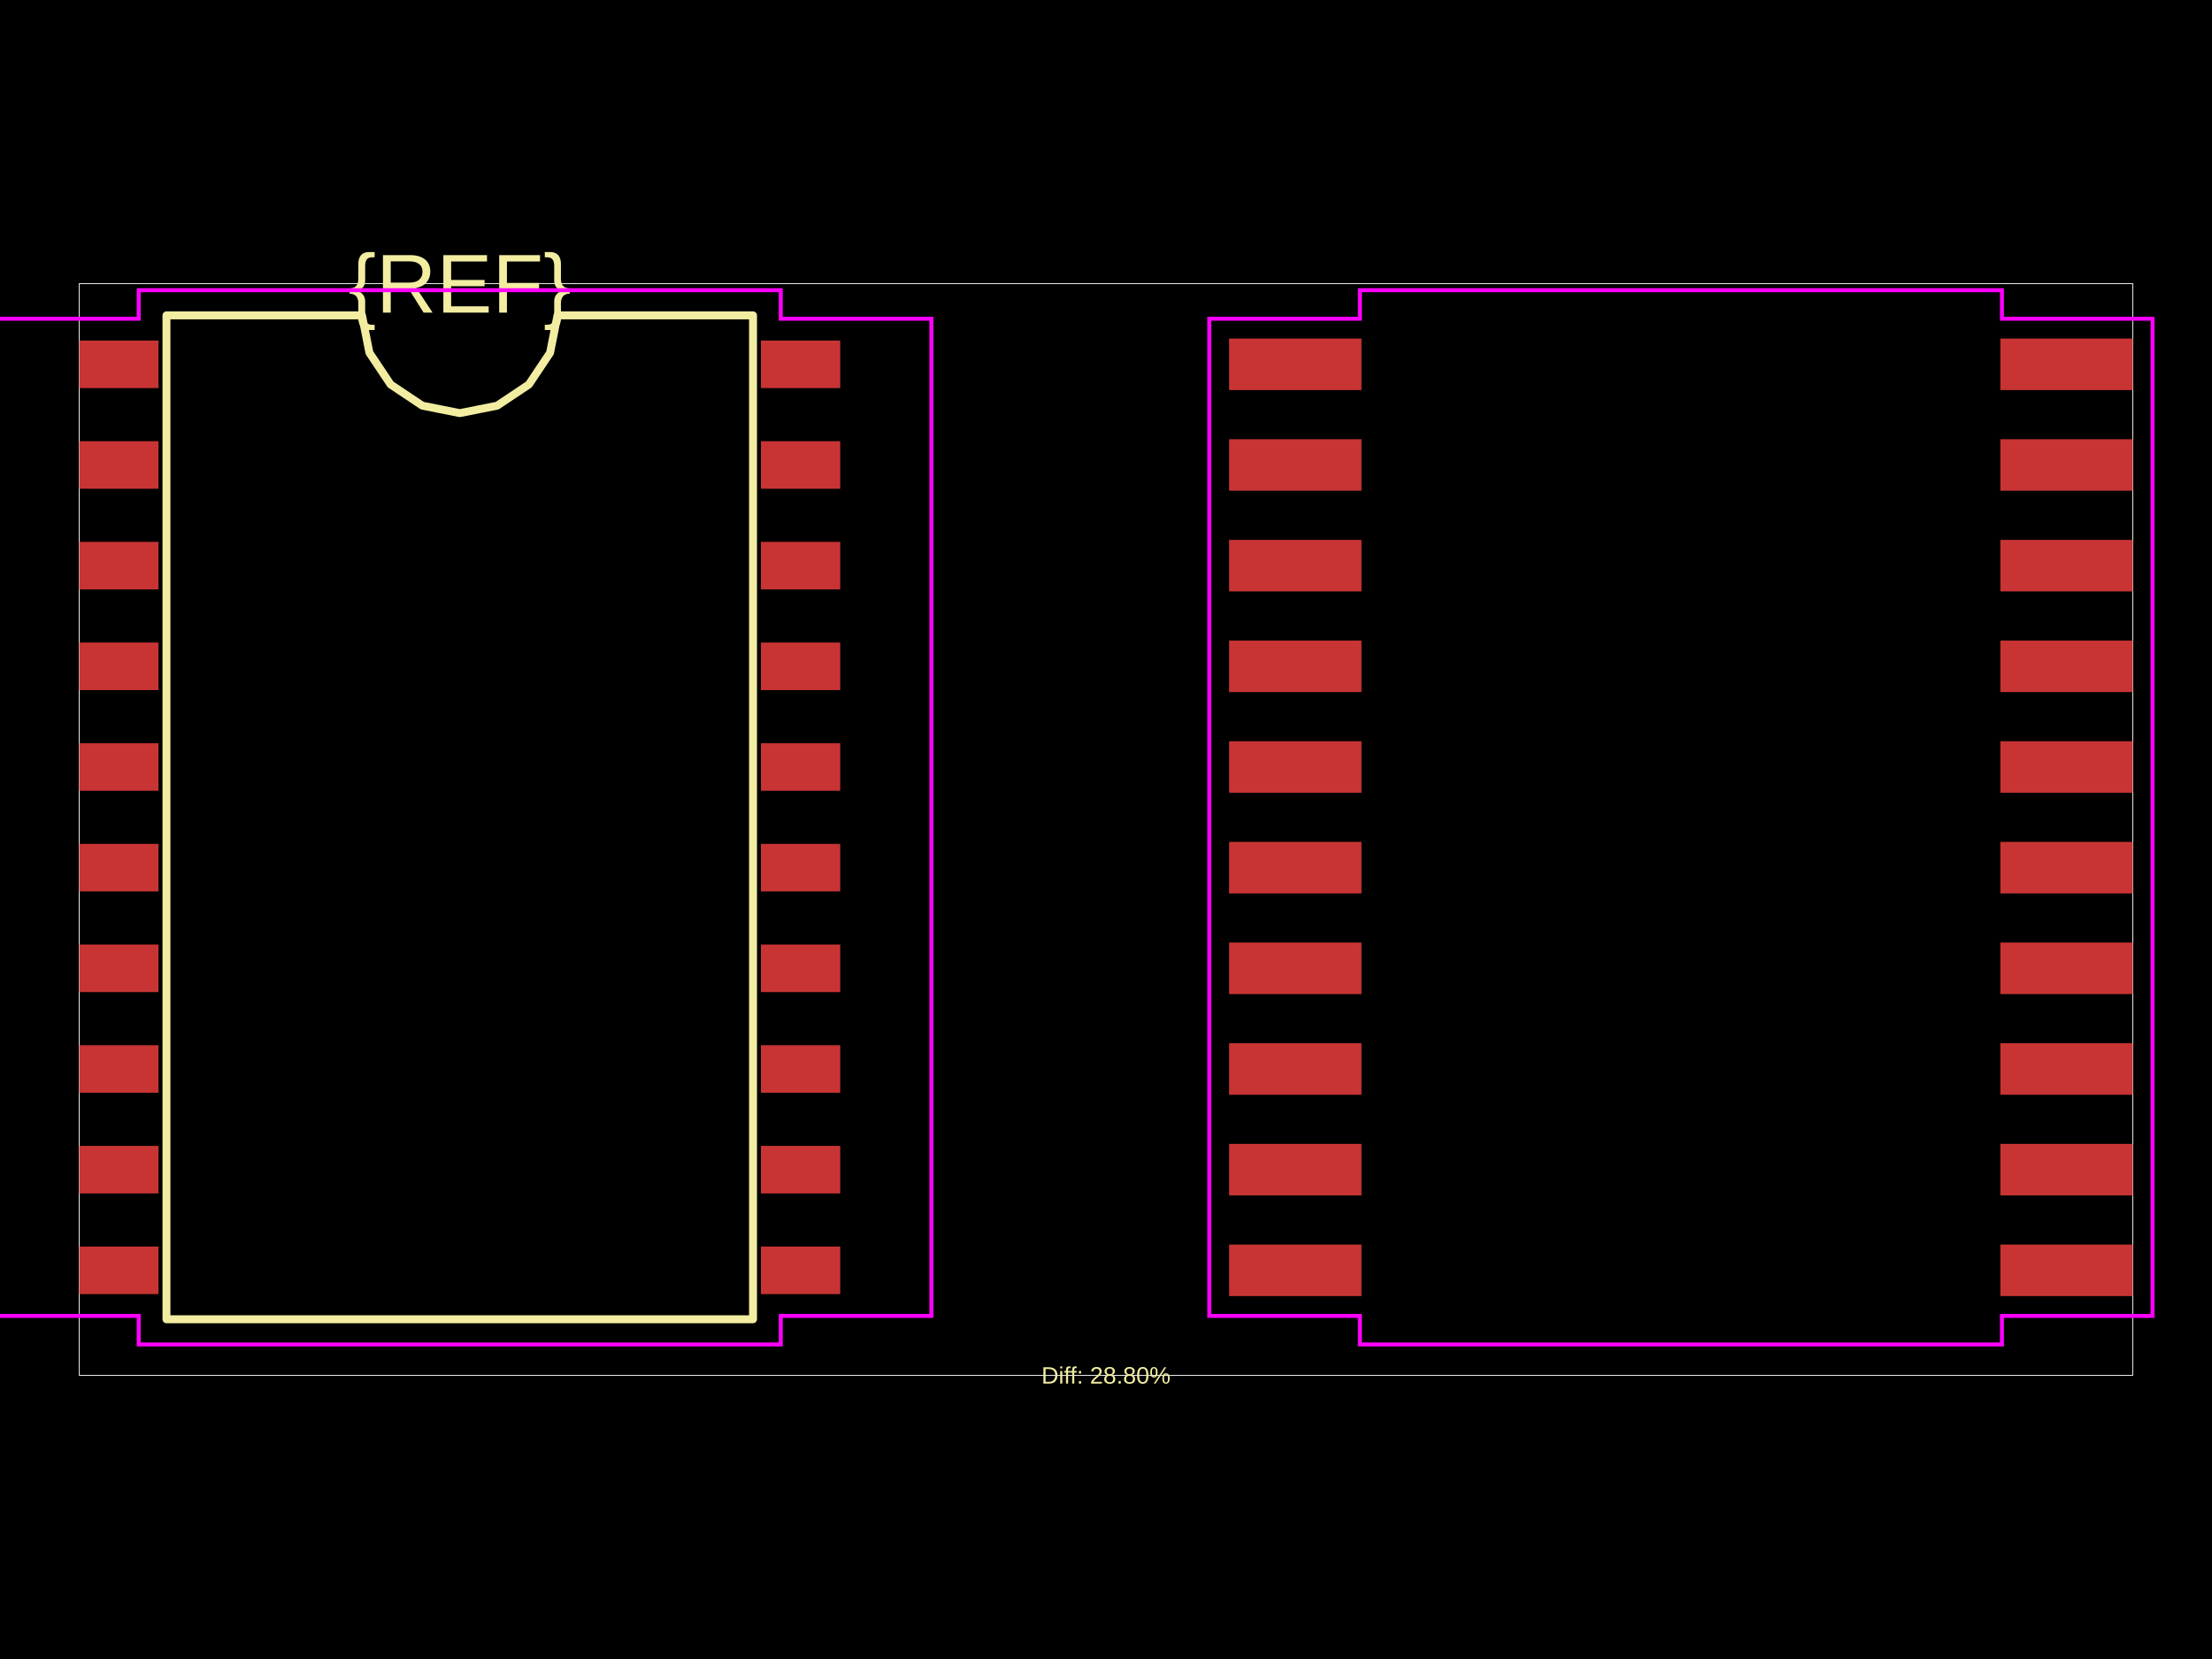
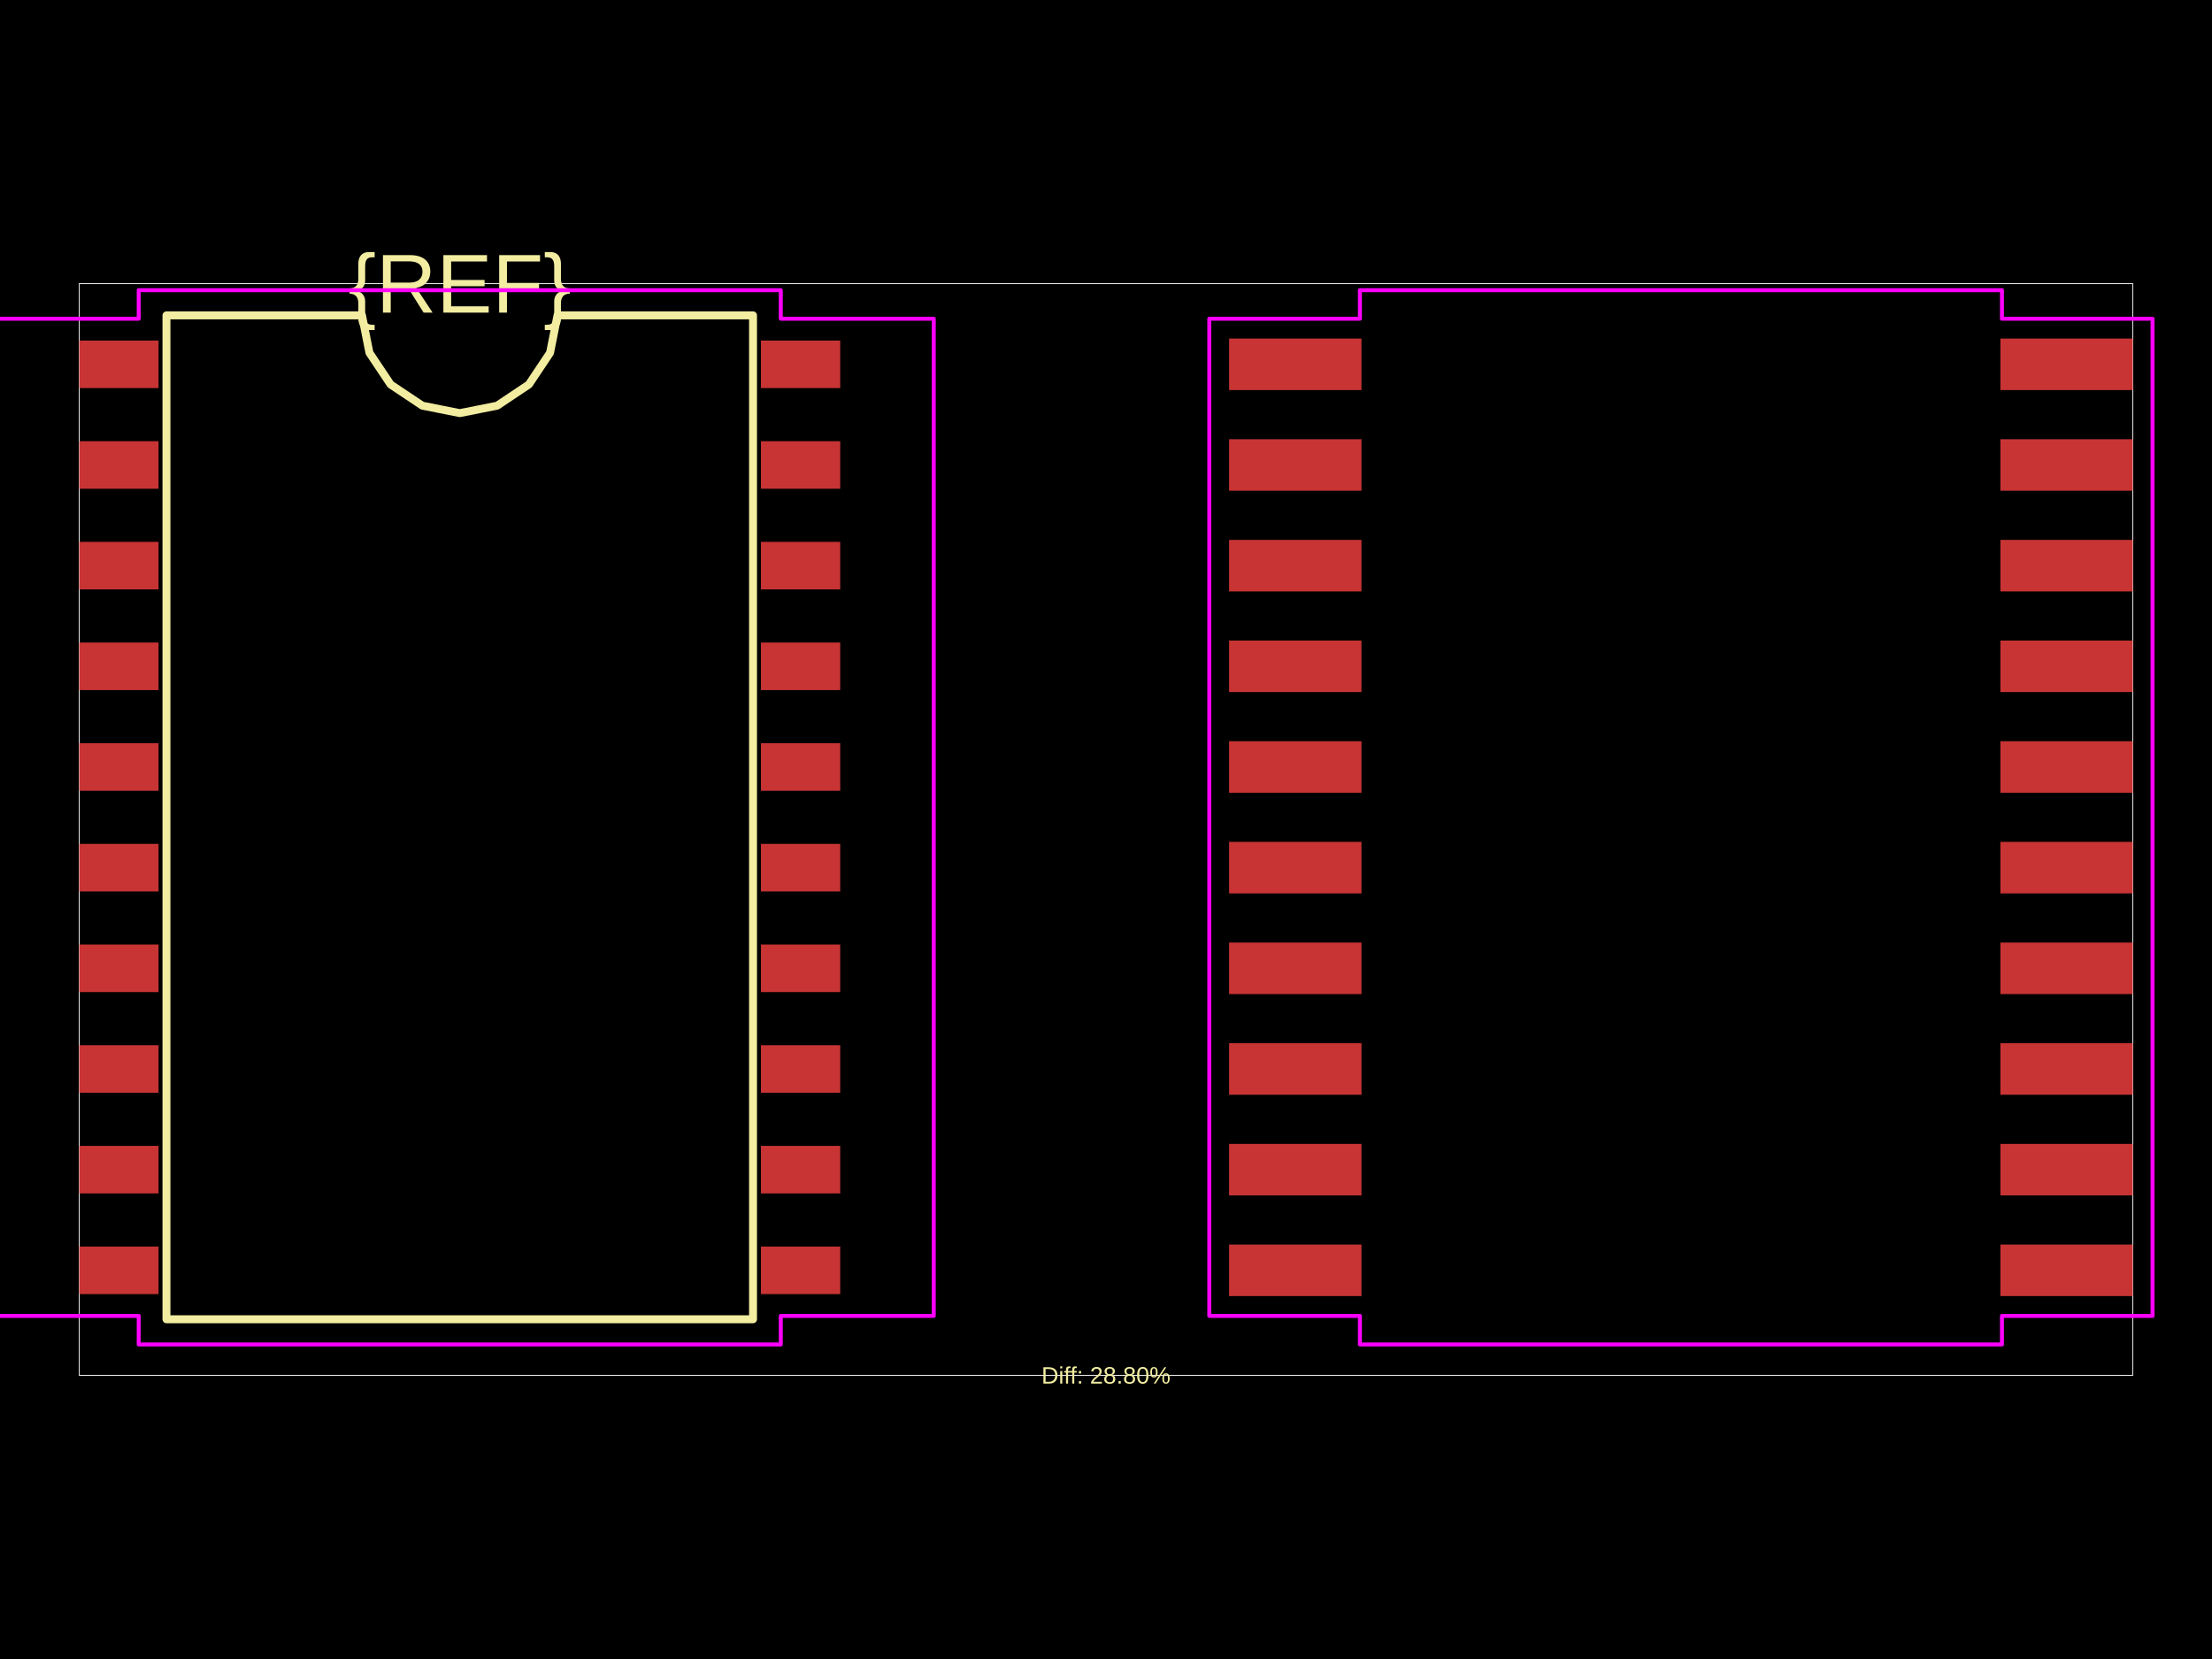
<svg xmlns="http://www.w3.org/2000/svg" width="800" height="600">
  <style />
  <rect class="boundary" x="0" y="0" fill="#000" width="800" height="600" data-type="pcb_background" data-pcb-layer="global" />
  <rect class="pcb-boundary" fill="none" stroke="#fff" stroke-width="0.3" x="28.668" y="102.587" width="742.665" height="394.825" data-type="pcb_boundary" data-pcb-layer="global" />
  <rect class="pcb-pad" fill="rgb(200, 52, 52)" x="28.668" y="123.157" width="28.668" height="17.201" data-type="pcb_smtpad" data-pcb-layer="top" />
  <rect class="pcb-pad" fill="rgb(200, 52, 52)" x="28.668" y="159.564" width="28.668" height="17.201" data-type="pcb_smtpad" data-pcb-layer="top" />
  <rect class="pcb-pad" fill="rgb(200, 52, 52)" x="28.668" y="195.972" width="28.668" height="17.201" data-type="pcb_smtpad" data-pcb-layer="top" />
  <rect class="pcb-pad" fill="rgb(200, 52, 52)" x="28.668" y="232.38" width="28.668" height="17.201" data-type="pcb_smtpad" data-pcb-layer="top" />
  <rect class="pcb-pad" fill="rgb(200, 52, 52)" x="28.668" y="268.788" width="28.668" height="17.201" data-type="pcb_smtpad" data-pcb-layer="top" />
  <rect class="pcb-pad" fill="rgb(200, 52, 52)" x="28.668" y="305.196" width="28.668" height="17.201" data-type="pcb_smtpad" data-pcb-layer="top" />
  <rect class="pcb-pad" fill="rgb(200, 52, 52)" x="28.668" y="341.604" width="28.668" height="17.201" data-type="pcb_smtpad" data-pcb-layer="top" />
  <rect class="pcb-pad" fill="rgb(200, 52, 52)" x="28.668" y="378.012" width="28.668" height="17.201" data-type="pcb_smtpad" data-pcb-layer="top" />
  <rect class="pcb-pad" fill="rgb(200, 52, 52)" x="28.668" y="414.42" width="28.668" height="17.201" data-type="pcb_smtpad" data-pcb-layer="top" />
  <rect class="pcb-pad" fill="rgb(200, 52, 52)" x="28.668" y="450.828" width="28.668" height="17.201" data-type="pcb_smtpad" data-pcb-layer="top" />
  <rect class="pcb-pad" fill="rgb(200, 52, 52)" x="275.209" y="450.828" width="28.668" height="17.201" data-type="pcb_smtpad" data-pcb-layer="top" />
  <rect class="pcb-pad" fill="rgb(200, 52, 52)" x="275.209" y="414.42" width="28.668" height="17.201" data-type="pcb_smtpad" data-pcb-layer="top" />
  <rect class="pcb-pad" fill="rgb(200, 52, 52)" x="275.209" y="378.012" width="28.668" height="17.201" data-type="pcb_smtpad" data-pcb-layer="top" />
  <rect class="pcb-pad" fill="rgb(200, 52, 52)" x="275.209" y="341.604" width="28.668" height="17.201" data-type="pcb_smtpad" data-pcb-layer="top" />
  <rect class="pcb-pad" fill="rgb(200, 52, 52)" x="275.209" y="305.196" width="28.668" height="17.201" data-type="pcb_smtpad" data-pcb-layer="top" />
  <rect class="pcb-pad" fill="rgb(200, 52, 52)" x="275.209" y="268.788" width="28.668" height="17.201" data-type="pcb_smtpad" data-pcb-layer="top" />
  <rect class="pcb-pad" fill="rgb(200, 52, 52)" x="275.209" y="232.38" width="28.668" height="17.201" data-type="pcb_smtpad" data-pcb-layer="top" />
  <rect class="pcb-pad" fill="rgb(200, 52, 52)" x="275.209" y="195.972" width="28.668" height="17.201" data-type="pcb_smtpad" data-pcb-layer="top" />
  <rect class="pcb-pad" fill="rgb(200, 52, 52)" x="275.209" y="159.564" width="28.668" height="17.201" data-type="pcb_smtpad" data-pcb-layer="top" />
  <rect class="pcb-pad" fill="rgb(200, 52, 52)" x="275.209" y="123.157" width="28.668" height="17.201" data-type="pcb_smtpad" data-pcb-layer="top" />
  <rect class="pcb-pad" fill="rgb(200, 52, 52)" x="444.521" y="122.44" width="47.875" height="18.634" data-type="pcb_smtpad" data-pcb-layer="top" />
  <rect class="pcb-pad" fill="rgb(200, 52, 52)" x="444.521" y="158.848" width="47.875" height="18.634" data-type="pcb_smtpad" data-pcb-layer="top" />
  <rect class="pcb-pad" fill="rgb(200, 52, 52)" x="444.521" y="195.256" width="47.875" height="18.634" data-type="pcb_smtpad" data-pcb-layer="top" />
  <rect class="pcb-pad" fill="rgb(200, 52, 52)" x="444.521" y="231.664" width="47.875" height="18.634" data-type="pcb_smtpad" data-pcb-layer="top" />
  <rect class="pcb-pad" fill="rgb(200, 52, 52)" x="444.521" y="268.071" width="47.875" height="18.634" data-type="pcb_smtpad" data-pcb-layer="top" />
  <rect class="pcb-pad" fill="rgb(200, 52, 52)" x="444.521" y="304.479" width="47.875" height="18.634" data-type="pcb_smtpad" data-pcb-layer="top" />
  <rect class="pcb-pad" fill="rgb(200, 52, 52)" x="444.521" y="340.887" width="47.875" height="18.634" data-type="pcb_smtpad" data-pcb-layer="top" />
  <rect class="pcb-pad" fill="rgb(200, 52, 52)" x="444.521" y="377.295" width="47.875" height="18.634" data-type="pcb_smtpad" data-pcb-layer="top" />
  <rect class="pcb-pad" fill="rgb(200, 52, 52)" x="444.521" y="413.703" width="47.875" height="18.634" data-type="pcb_smtpad" data-pcb-layer="top" />
  <rect class="pcb-pad" fill="rgb(200, 52, 52)" x="444.521" y="450.111" width="47.875" height="18.634" data-type="pcb_smtpad" data-pcb-layer="top" />
  <rect class="pcb-pad" fill="rgb(200, 52, 52)" x="723.457" y="450.111" width="47.875" height="18.634" data-type="pcb_smtpad" data-pcb-layer="top" />
  <rect class="pcb-pad" fill="rgb(200, 52, 52)" x="723.457" y="413.703" width="47.875" height="18.634" data-type="pcb_smtpad" data-pcb-layer="top" />
  <rect class="pcb-pad" fill="rgb(200, 52, 52)" x="723.457" y="377.295" width="47.875" height="18.634" data-type="pcb_smtpad" data-pcb-layer="top" />
  <rect class="pcb-pad" fill="rgb(200, 52, 52)" x="723.457" y="340.887" width="47.875" height="18.634" data-type="pcb_smtpad" data-pcb-layer="top" />
  <rect class="pcb-pad" fill="rgb(200, 52, 52)" x="723.457" y="304.479" width="47.875" height="18.634" data-type="pcb_smtpad" data-pcb-layer="top" />
  <rect class="pcb-pad" fill="rgb(200, 52, 52)" x="723.457" y="268.071" width="47.875" height="18.634" data-type="pcb_smtpad" data-pcb-layer="top" />
  <rect class="pcb-pad" fill="rgb(200, 52, 52)" x="723.457" y="231.664" width="47.875" height="18.634" data-type="pcb_smtpad" data-pcb-layer="top" />
  <rect class="pcb-pad" fill="rgb(200, 52, 52)" x="723.457" y="195.256" width="47.875" height="18.634" data-type="pcb_smtpad" data-pcb-layer="top" />
  <rect class="pcb-pad" fill="rgb(200, 52, 52)" x="723.457" y="158.848" width="47.875" height="18.634" data-type="pcb_smtpad" data-pcb-layer="top" />
  <rect class="pcb-pad" fill="rgb(200, 52, 52)" x="723.457" y="122.44" width="47.875" height="18.634" data-type="pcb_smtpad" data-pcb-layer="top" />
  <path class="pcb-silkscreen pcb-silkscreen-top" d="M 60.202 477.13 L 60.202 114.055 L 130.916 114.055 L 133.607 127.585 L 141.271 139.056 L 152.742 146.72 L 166.272 149.411 L 179.803 146.72 L 191.273 139.056 L 198.938 127.585 L 201.629 114.055 L 272.343 114.055 L 272.343 477.13 L 60.202 477.13 Z" fill="none" stroke="#f2eda1" stroke-width="2.867" stroke-linecap="round" stroke-linejoin="round" data-pcb-component-id="" data-pcb-silkscreen-path-id="silkscreen_path_1" data-type="pcb_silkscreen_path" data-pcb-layer="top" />
  <text x="0" y="0" dx="0" dy="0" fill="#f2eda1" font-family="Arial, sans-serif" font-size="30.256" text-anchor="middle" dominant-baseline="central" transform="matrix(1,0,0,1,166.2723,102.5875)" class="pcb-silkscreen-text pcb-silkscreen-top" data-pcb-silkscreen-text-id="pcb_component_1" stroke="none" data-type="pcb_silkscreen_text" data-pcb-layer="top">{REF}</text>
  <text x="0" y="0" dx="0" dy="0" fill="#f2eda1" font-family="Arial, sans-serif" font-size="8.6" text-anchor="middle" dominant-baseline="central" transform="matrix(1,0,0,1,400,497.4125)" class="pcb-silkscreen-text pcb-silkscreen-top" data-pcb-silkscreen-text-id="" stroke="none" data-type="pcb_silkscreen_text" data-pcb-layer="top">Diff: 28.80%</text>
-   <polygon points="-4.3,115.273 50.168,115.273 50.168,104.953 282.376,104.953 282.376,115.273 336.845,115.273 336.845,475.912 282.376,475.912 282.376,486.232 50.168,486.232 50.168,475.912 -4.3,475.912" class="pcb-courtyard-outline pcb-courtyard-top" data-pcb-courtyard-outline-id="" data-type="pcb_courtyard_outline" data-pcb-layer="top" fill="none" stroke="#FF00FF" stroke-width="1.433" />
-   <polygon points="437.354,115.273 491.823,115.273 491.823,104.953 724.031,104.953 724.031,115.273 778.499,115.273 778.499,475.912 724.031,475.912 724.031,486.232 491.823,486.232 491.823,475.912 437.354,475.912" class="pcb-courtyard-outline pcb-courtyard-top" data-pcb-courtyard-outline-id="pcb_courtyard_outline_0" data-type="pcb_courtyard_outline" data-pcb-layer="top" fill="none" stroke="#FF00FF" stroke-width="1.433" />
+   <polygon points="-5.16,115.273 50.168,115.273 50.168,104.953 282.376,104.953 282.376,115.273 337.705,115.273 337.705,475.912 282.376,475.912 282.376,486.232 50.168,486.232 50.168,475.912 -5.16,475.912" class="pcb-courtyard-outline pcb-courtyard-top" data-pcb-courtyard-outline-id="" data-type="pcb_courtyard_outline" data-pcb-layer="top" fill="none" stroke="#FF00FF" stroke-width="1.433" stroke-linejoin="round" />
+   <polygon points="437.354,115.273 491.823,115.273 491.823,104.953 724.031,104.953 724.031,115.273 778.499,115.273 778.499,475.912 724.031,475.912 724.031,486.232 491.823,486.232 491.823,475.912 437.354,475.912" class="pcb-courtyard-outline pcb-courtyard-top" data-pcb-courtyard-outline-id="pcb_courtyard_outline_0" data-type="pcb_courtyard_outline" data-pcb-layer="top" fill="none" stroke="#FF00FF" stroke-width="1.433" stroke-linejoin="round" />
</svg>
